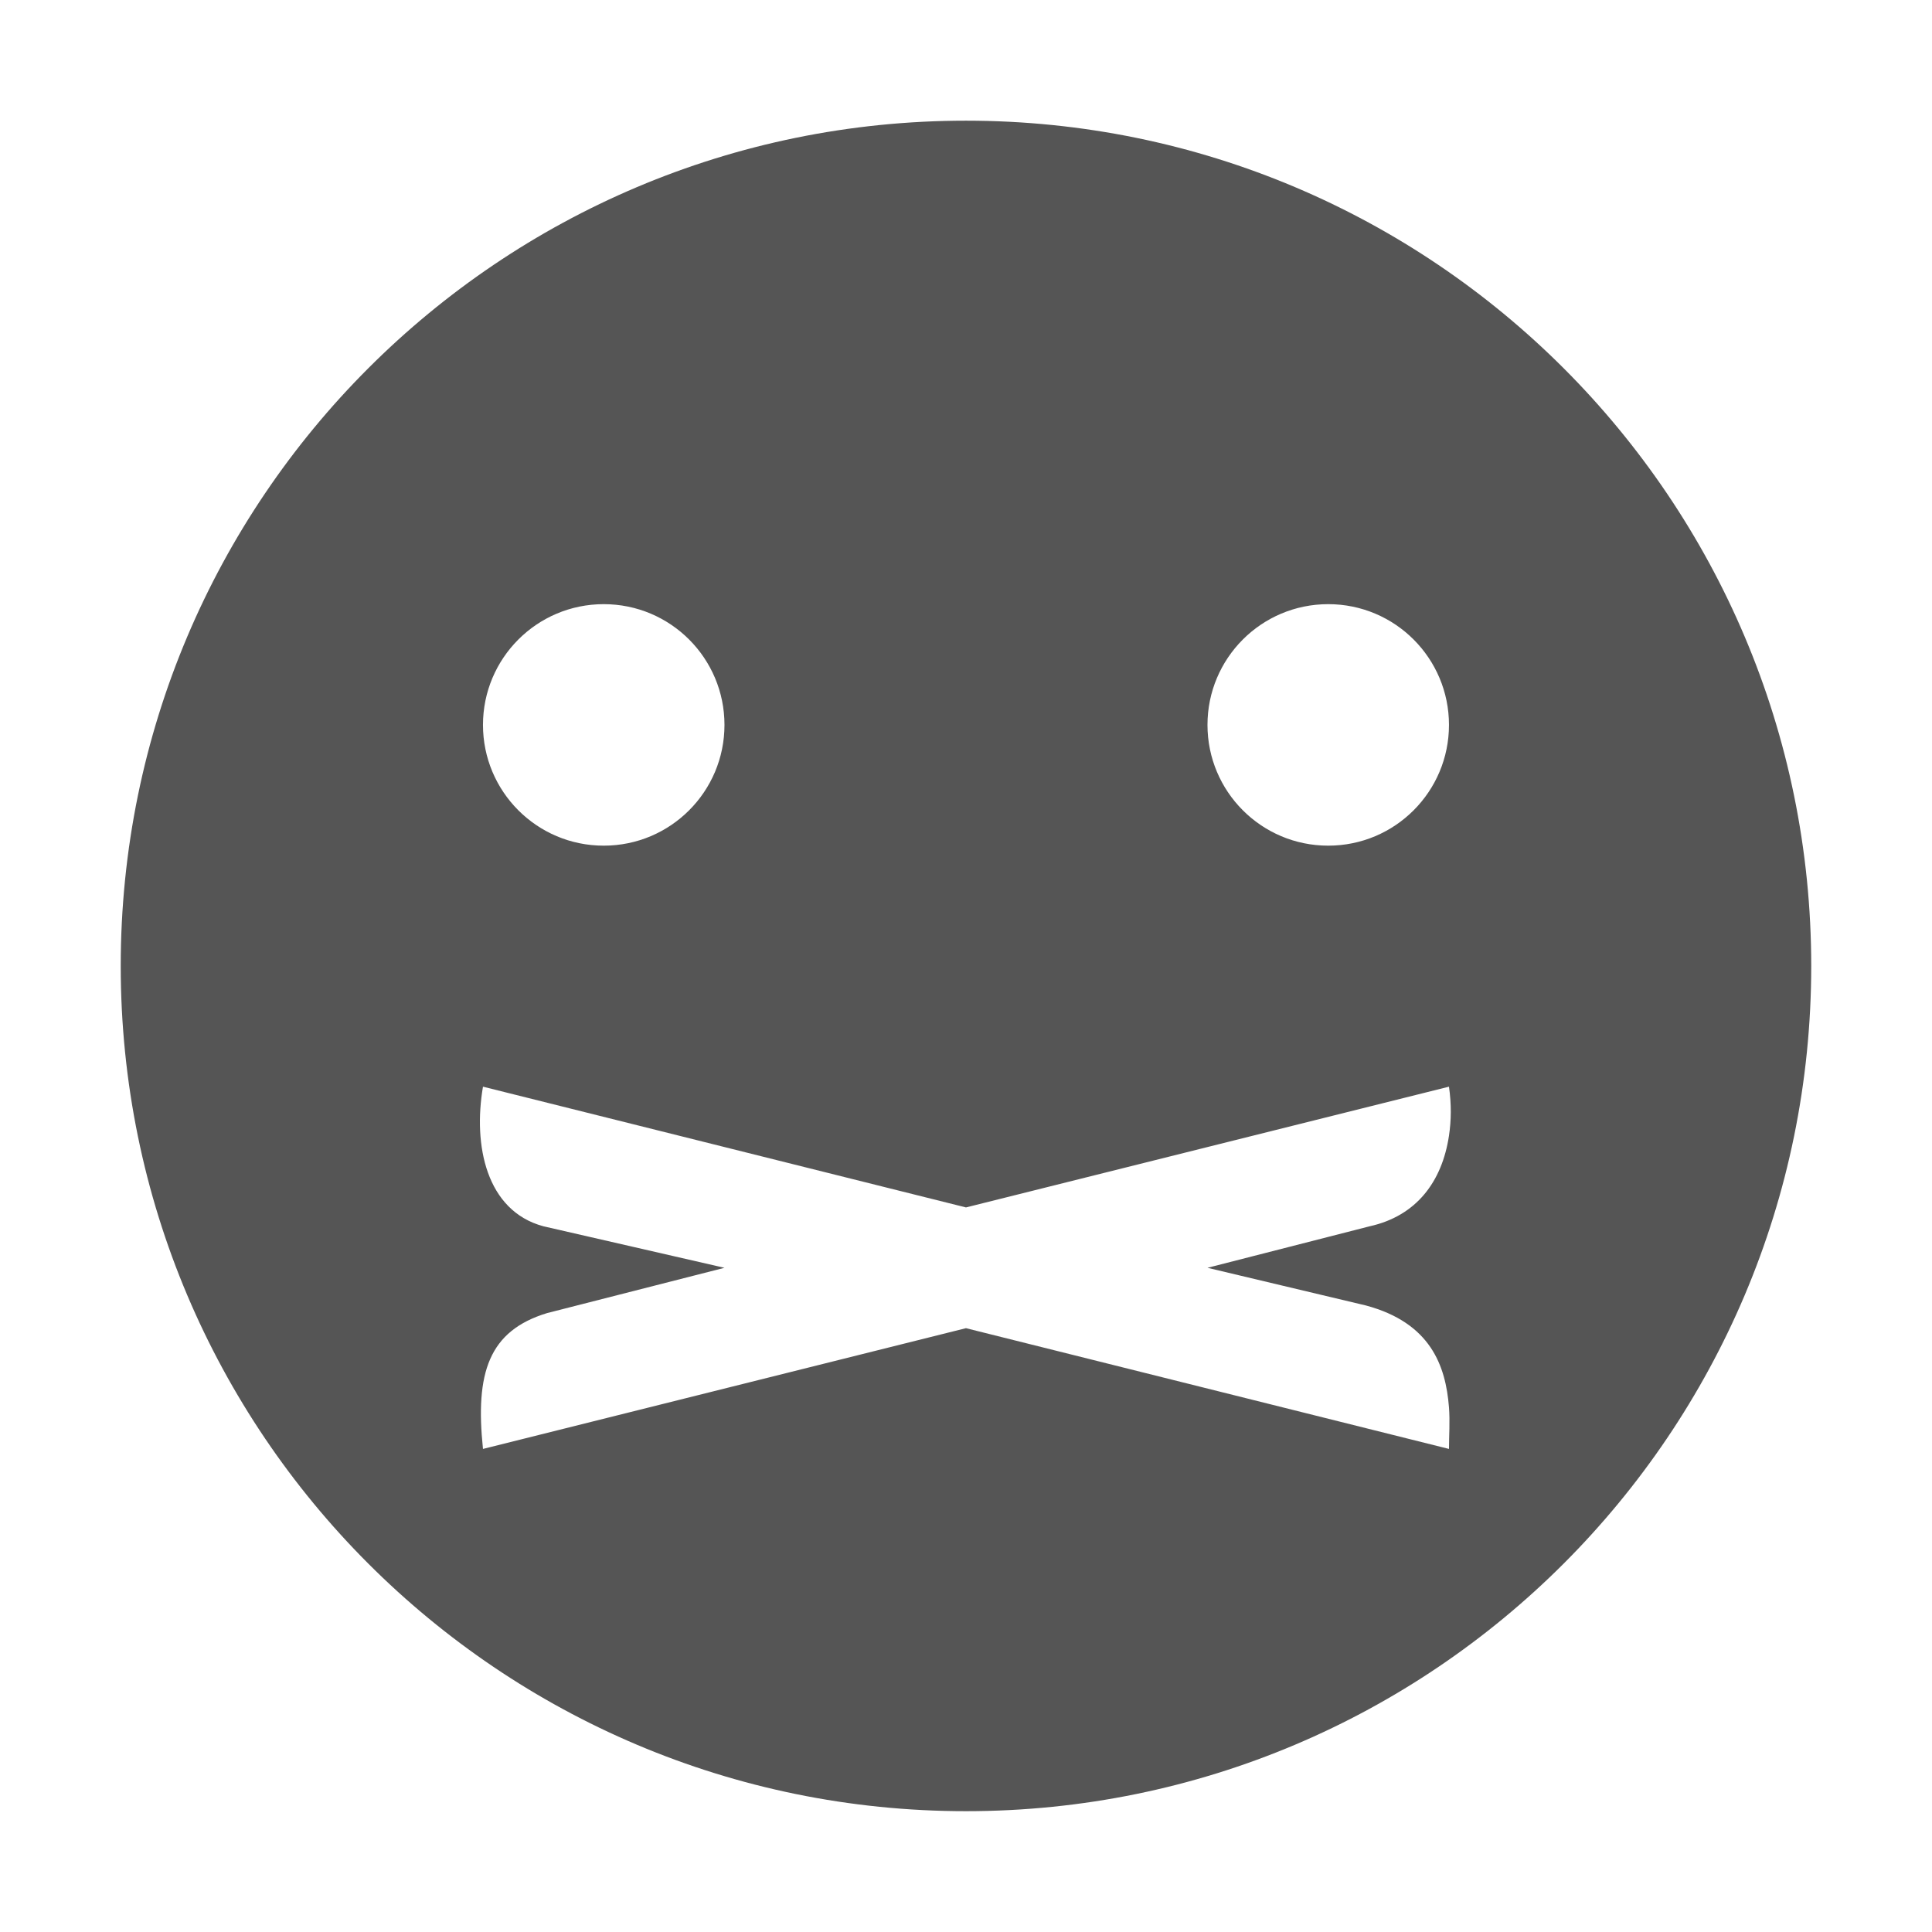
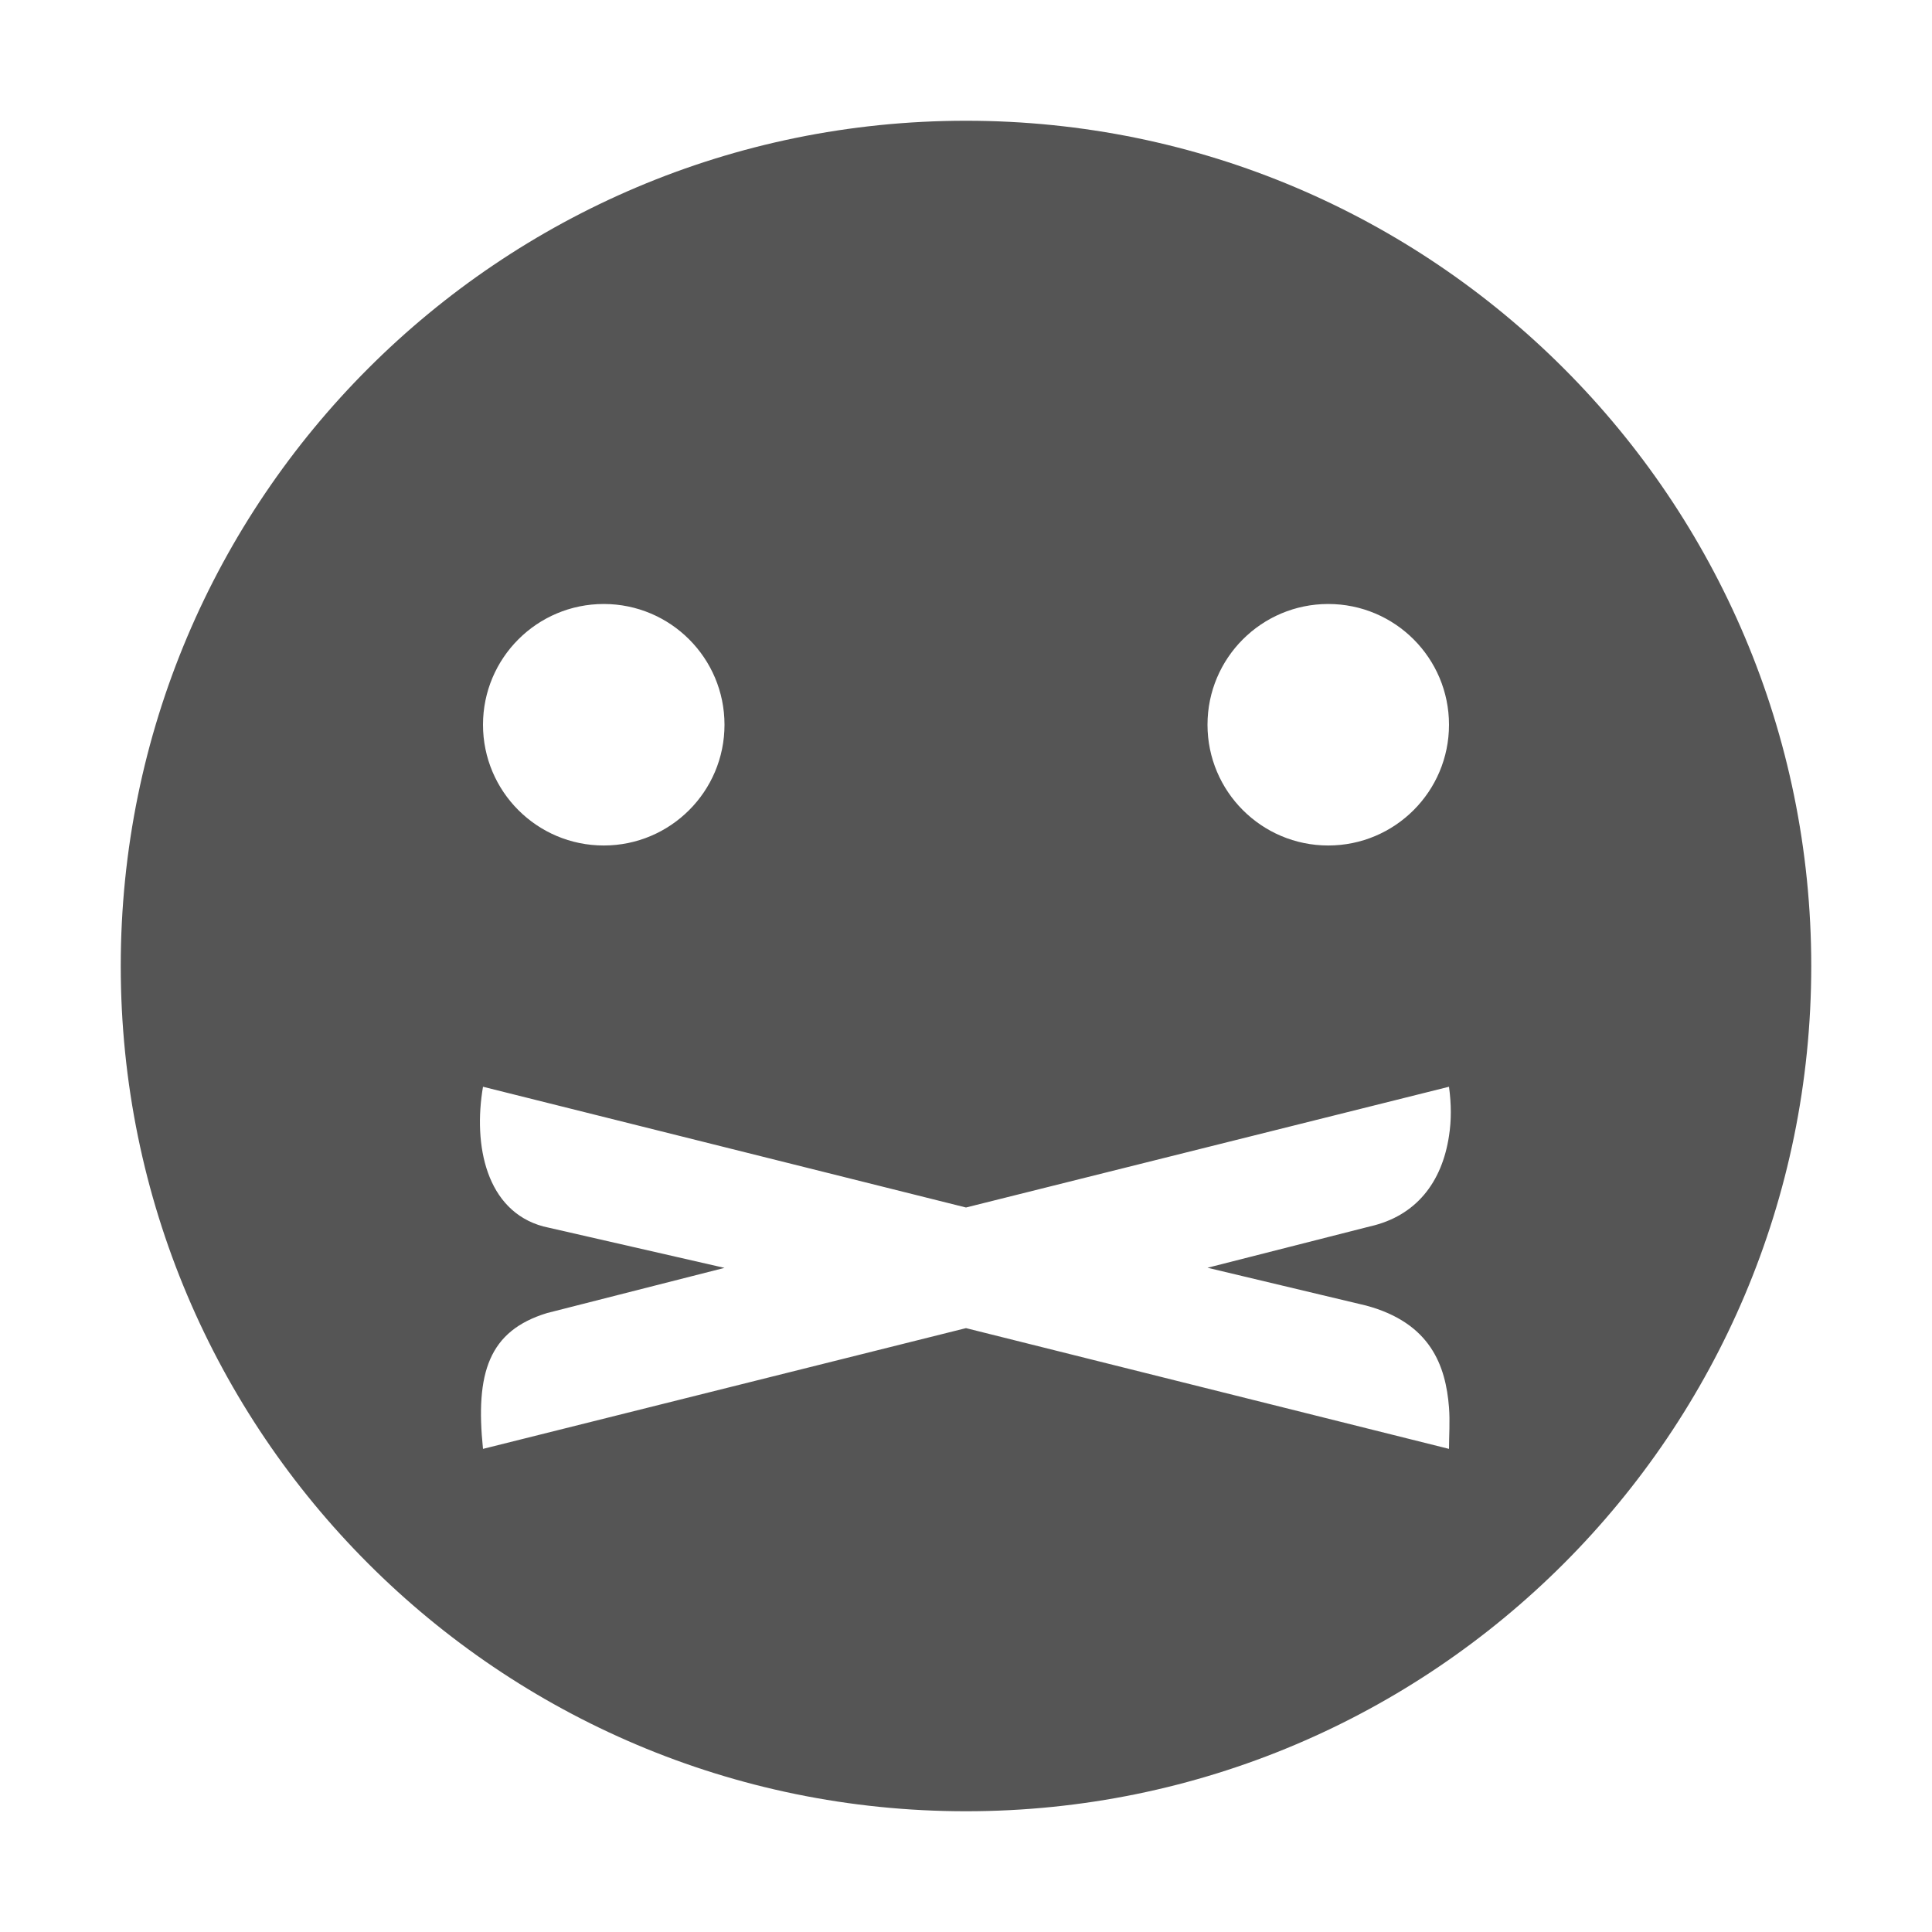
- <svg xmlns="http://www.w3.org/2000/svg" xmlns:ns1="http://www.openswatchbook.org/uri/2009/osb" height="16" id="svg7384" style="enable-background:new" version="1.1" width="16">
-   <defs id="defs7386">
-     <linearGradient id="linearGradient5606" ns1:paint="solid">
-       <stop id="stop5608" offset="0" style="stop-color:#000000;stop-opacity:1;" />
-     </linearGradient>
-     <filter id="filter7554" style="color-interpolation-filters:sRGB">
-       <feBlend id="feBlend7556" in2="BackgroundImage" mode="darken" />
-     </filter>
-   </defs>
-   <g id="layer9" style="display:inline" transform="translate(-745.0002,139.0034)" />
-   <g id="layer10" style="display:inline;filter:url(#filter7554)" transform="translate(-745.0002,139.0034)" />
-   <g id="layer1" style="display:inline" transform="translate(-504,-477.9966)" />
-   <g id="layer14" style="display:inline" transform="translate(-745.0002,139.0034)" />
-   <g id="layer15" style="display:inline" transform="translate(-745.0002,139.0034)" />
-   <g id="g71291" style="display:inline" transform="translate(-745.0002,139.0034)">
-     <path d="m 753,-138.004 c -3.866,0 -7,3.134 -7,7 0,3.866 3.134,7 7,7 3.866,0 7,-3.134 7,-7 0,-3.866 -3.134,-7 -7,-7 z m -3,4.004 c 0.554,0 1,0.449 1,1 0,0.551 -0.446,1 -1,1 -0.554,0 -1,-0.449 -1,-1 0,-0.551 0.446,-1 1,-1 z m 6,0 c 0.554,0 1,0.449 1,1 0,0.551 -0.446,1 -1,1 -0.554,0 -1,-0.449 -1,-1 0,-0.551 0.446,-1 1,-1 z m -7,3.996 4,1 4,-1 c 0.021,0.148 0.019,0.278 0,0.406 -0.058,0.385 -0.273,0.665 -0.656,0.75 l -1.344,0.344 1.312,0.312 c 0.536,0.144 0.661,0.499 0.688,0.844 0.009,0.115 0,0.238 0,0.344 l -4,-1 -4,1 c -0.066,-0.631 0.048,-0.978 0.531,-1.125 l 1.469,-0.375 -1.5,-0.344 c -0.474,-0.128 -0.583,-0.672 -0.5,-1.156 z" id="rect5869" style="color:#bebebe;display:inline;overflow:visible;visibility:visible;fill:#555555;fill-opacity:1;fill-rule:nonzero;stroke:none;stroke-width:2;marker:none;enable-background:accumulate" />
-   </g>
-   <g id="layer2" style="display:inline" transform="translate(-504,-327.9966)" />
-   <g id="g6058" style="display:inline" transform="translate(-504,-327.9966)" />
-   <g id="layer12" style="display:inline" transform="translate(-745.0002,139.0034)" />
+ <svg xmlns="http://www.w3.org/2000/svg" viewBox="0 0 16 16">
+   <path fill="#555" d="M8 1a7 7 0 1 0 0 14A7 7 0 0 0 8 1zM5 5.002a1 1 0 1 1 0 2 1 1 0 0 1 0-2zm6 0a1 1 0 1 1 0 2 1 1 0 0 1 0-2zM4 9l4 1 4-1c.02.148.02.278 0 .407-.058.385-.273.664-.656.75L10 10.499l1.313.313c.536.144.66.5.687.844.009.115 0 .238 0 .343l-4-1-4 1c-.065-.63.048-.978.531-1.125L6 10.5l-1.5-.343C4.026 10.029 3.917 9.484 4 9z" />
</svg>
